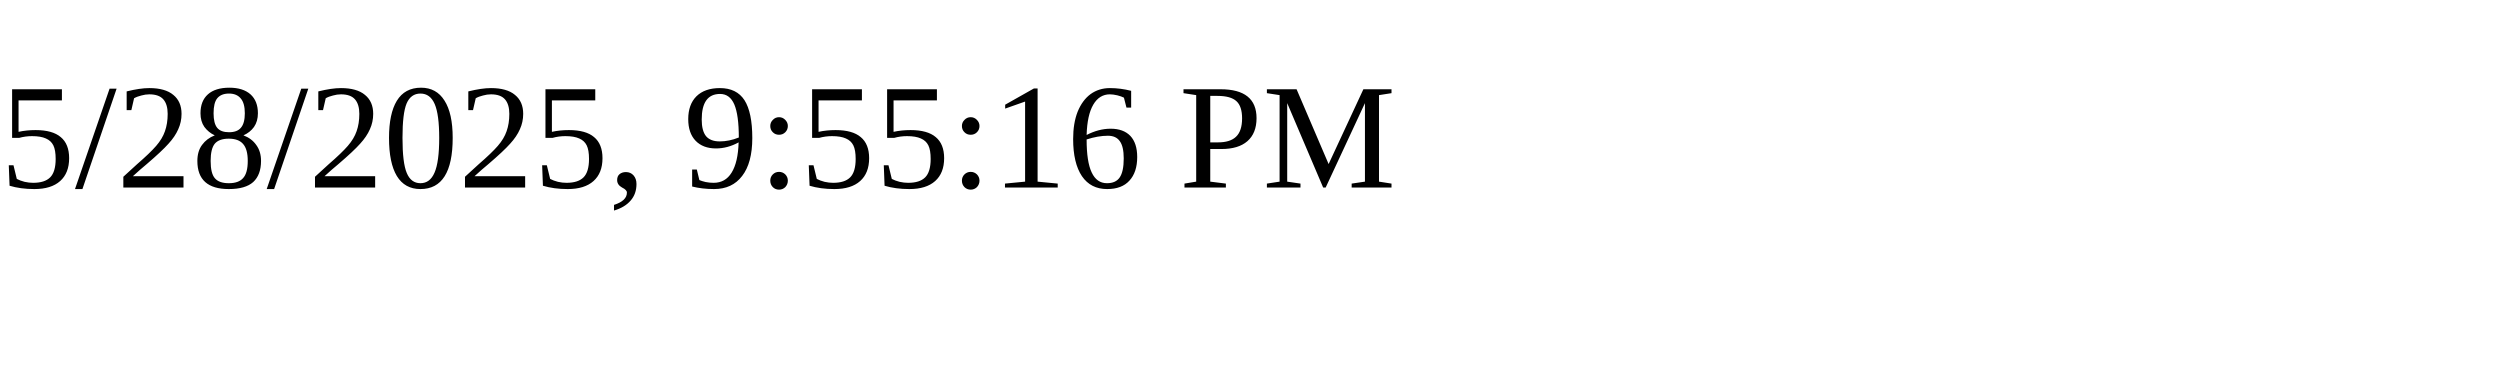
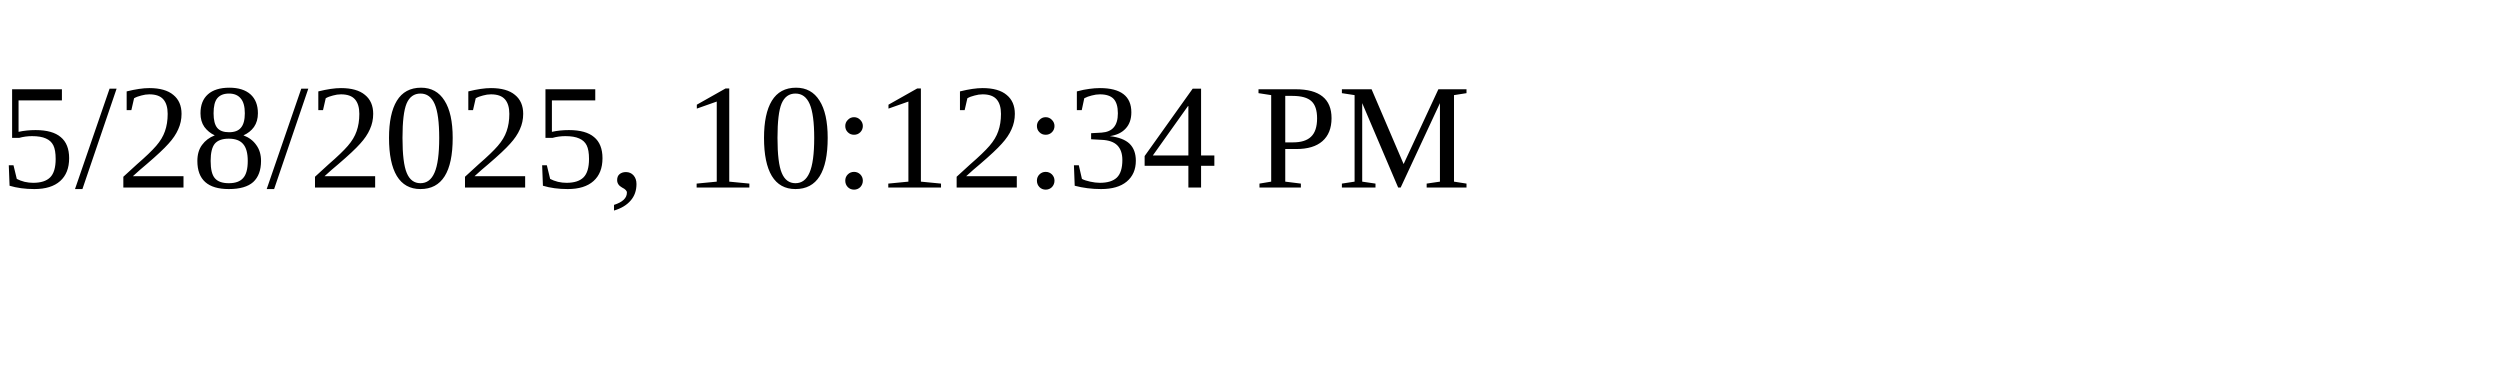
<svg xmlns="http://www.w3.org/2000/svg" height="30" width="200">
-   <text x="0" y="15">5/28/2025, 9:55:16 PM</text>
+   <text x="0" y="15">5/28/2025, 10:12:34 PM</text>
</svg>
